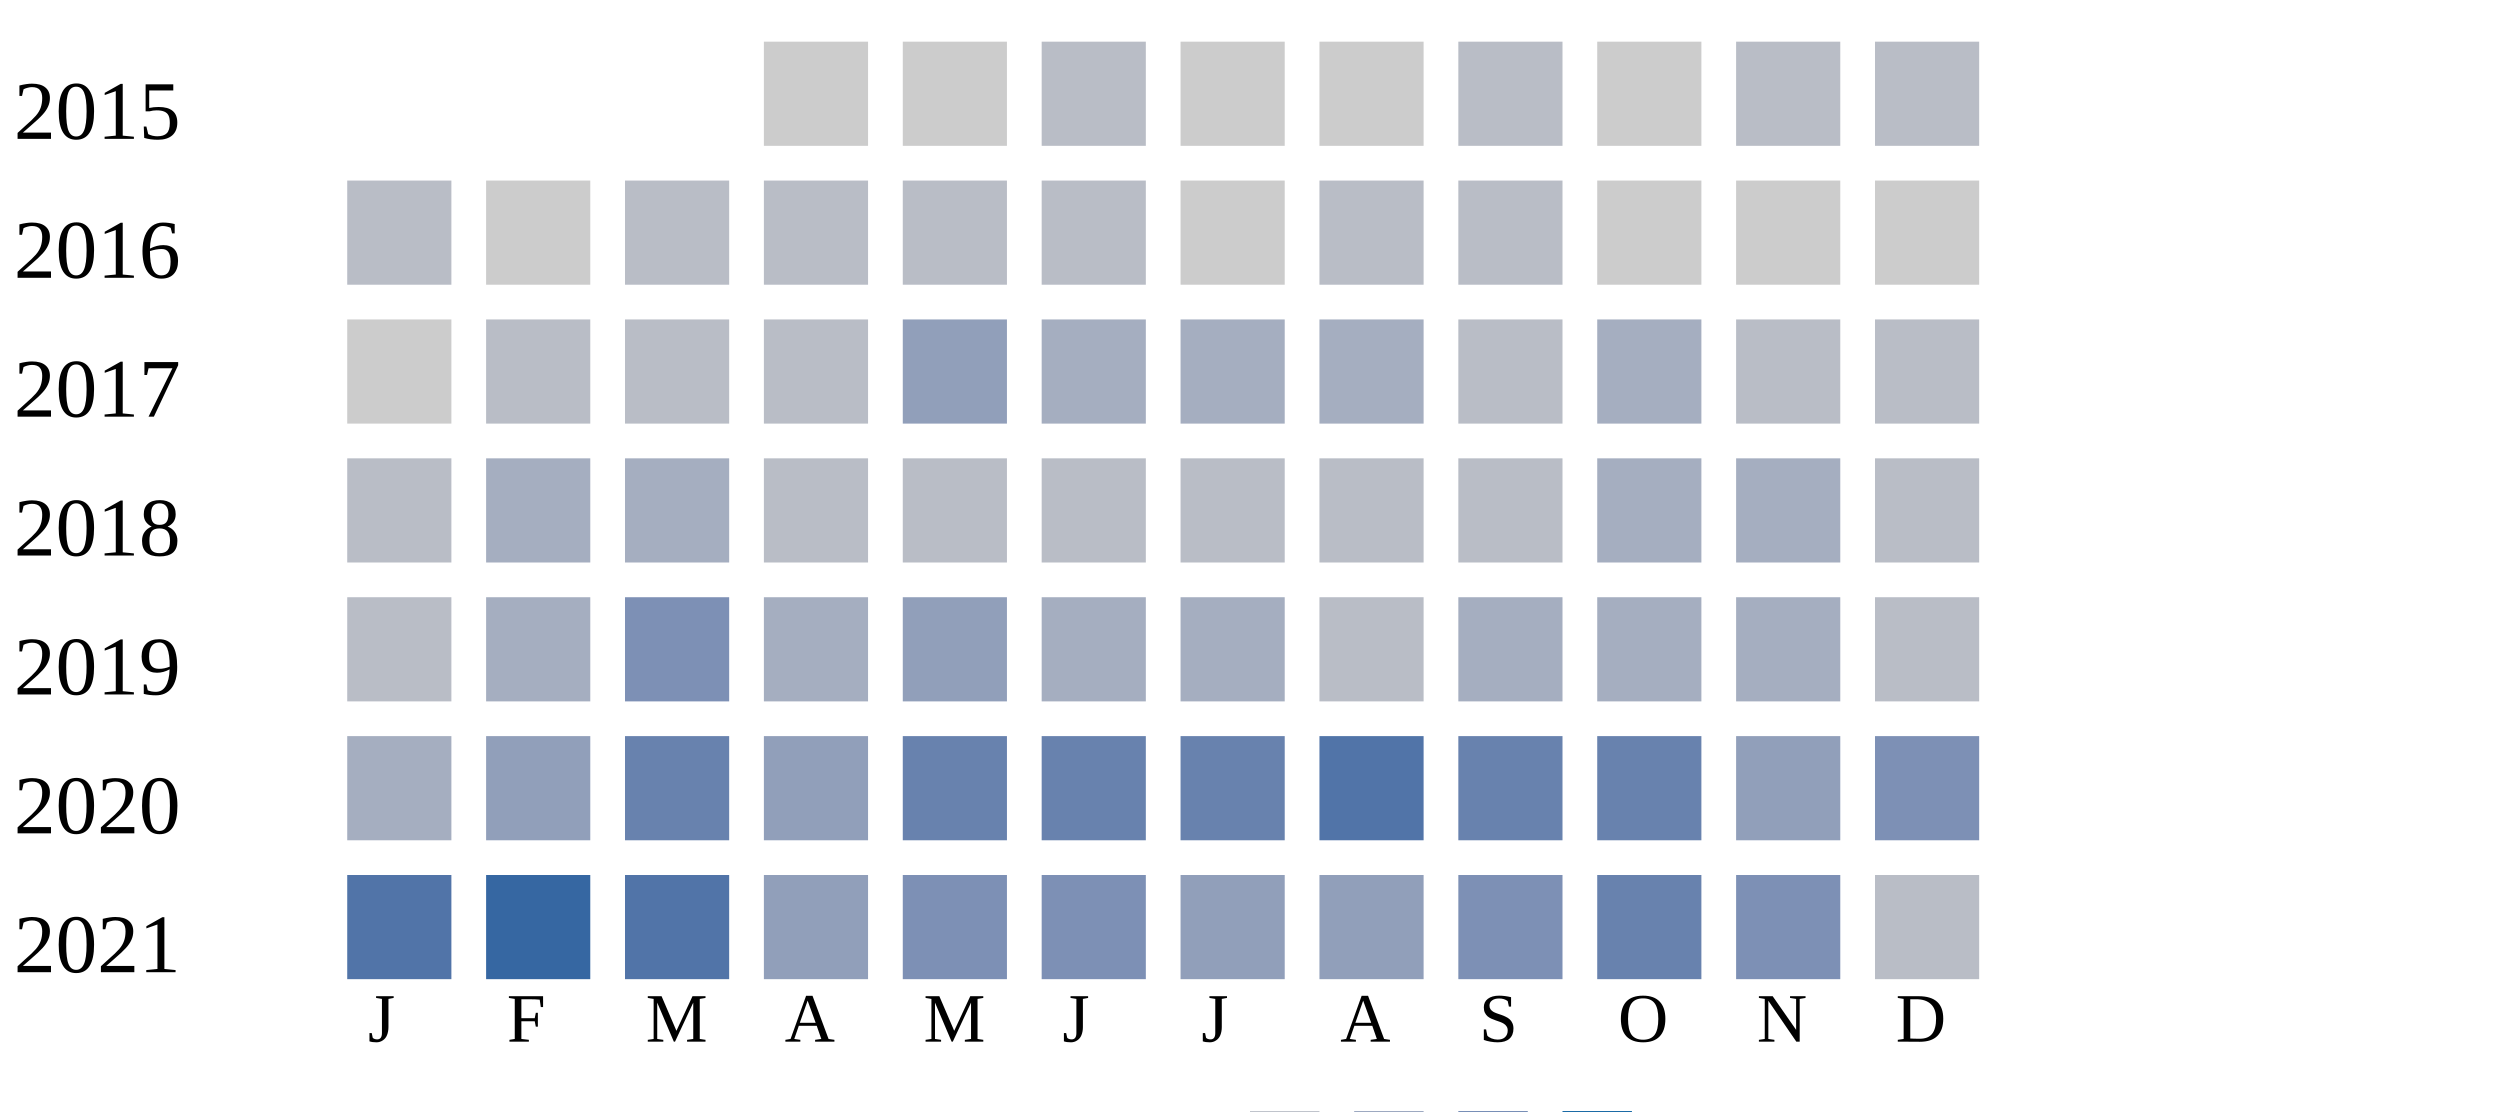
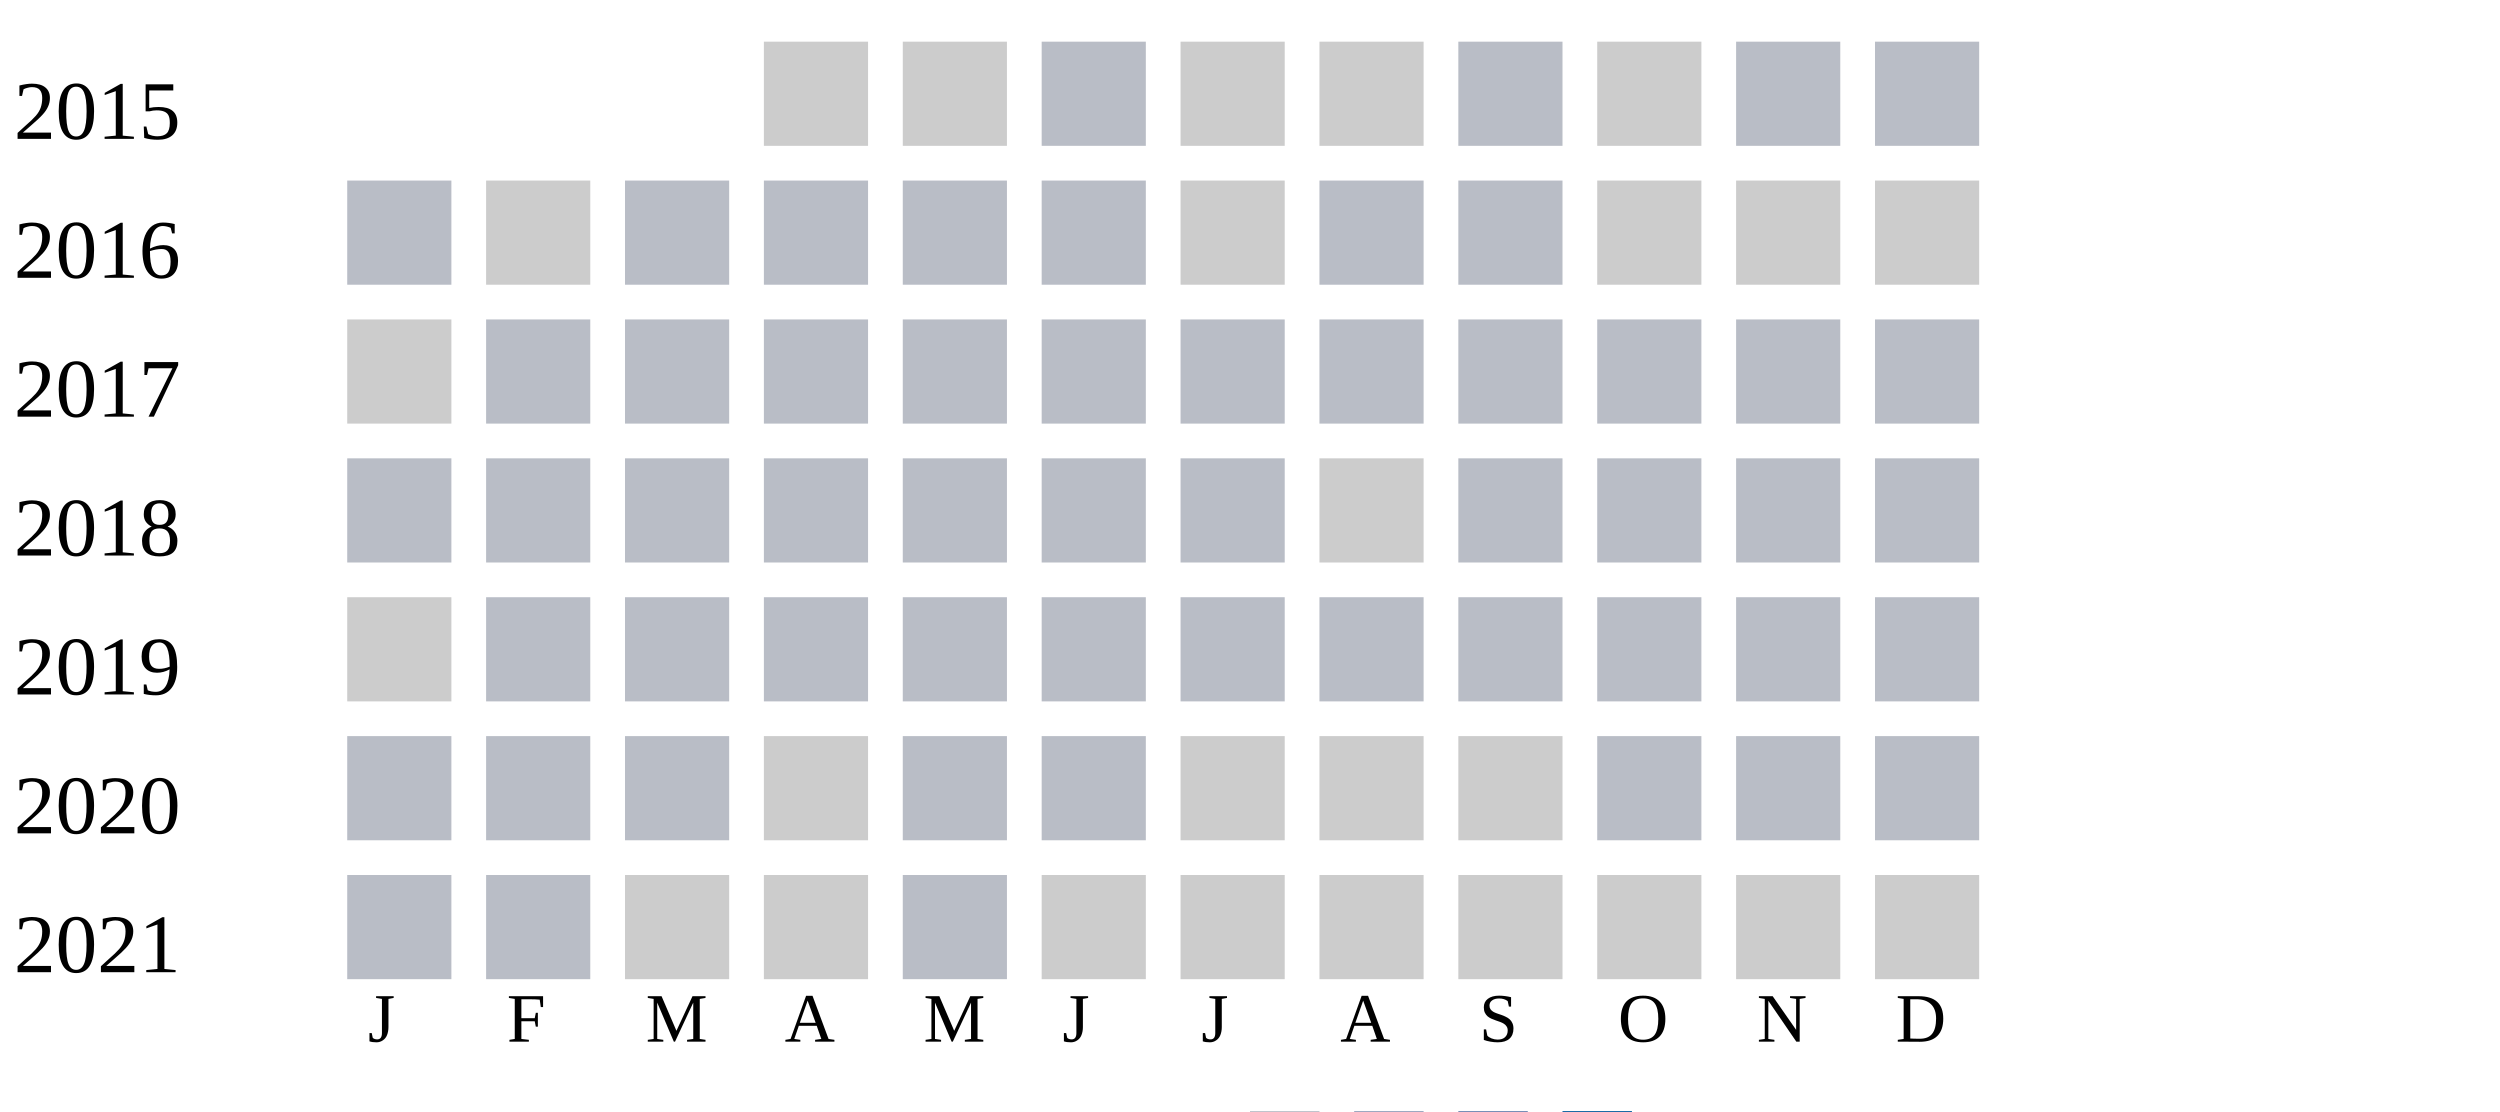
<svg xmlns="http://www.w3.org/2000/svg" width="360" height="160">
  <g transform="translate(0 0)">
    <text x="2" y="20">2015</text>
    <rect x="110" y="6" width="15" height="15" fill="#cccccc" />
    <rect x="130" y="6" width="15" height="15" fill="#cccccc" />
    <rect x="150" y="6" width="15" height="15" fill="#b9bdc6" />
    <rect x="170" y="6" width="15" height="15" fill="#cccccc" />
    <rect x="190" y="6" width="15" height="15" fill="#cccccc" />
    <rect x="210" y="6" width="15" height="15" fill="#b9bdc6" />
    <rect x="230" y="6" width="15" height="15" fill="#cccccc" />
    <rect x="250" y="6" width="15" height="15" fill="#b9bdc6" />
    <rect x="270" y="6" width="15" height="15" fill="#b9bdc6" />
  </g>
  <g transform="translate(0 20)">
    <text x="2" y="20">2016</text>
    <rect x="50" y="6" width="15" height="15" fill="#b9bdc6" />
    <rect x="70" y="6" width="15" height="15" fill="#cccccc" />
    <rect x="90" y="6" width="15" height="15" fill="#b9bdc6" />
    <rect x="110" y="6" width="15" height="15" fill="#b9bdc6" />
    <rect x="130" y="6" width="15" height="15" fill="#b9bdc6" />
    <rect x="150" y="6" width="15" height="15" fill="#b9bdc6" />
    <rect x="170" y="6" width="15" height="15" fill="#cccccc" />
    <rect x="190" y="6" width="15" height="15" fill="#b9bdc6" />
    <rect x="210" y="6" width="15" height="15" fill="#b9bdc6" />
    <rect x="230" y="6" width="15" height="15" fill="#cccccc" />
    <rect x="250" y="6" width="15" height="15" fill="#cccccc" />
    <rect x="270" y="6" width="15" height="15" fill="#cccccc" />
  </g>
  <g transform="translate(0 40)">
    <text x="2" y="20">2017</text>
    <rect x="50" y="6" width="15" height="15" fill="#cccccc" />
    <rect x="70" y="6" width="15" height="15" fill="#b9bdc6" />
    <rect x="90" y="6" width="15" height="15" fill="#b9bdc6" />
    <rect x="110" y="6" width="15" height="15" fill="#b9bdc6" />
-     <rect x="130" y="6" width="15" height="15" fill="#919fba" />
-     <rect x="150" y="6" width="15" height="15" fill="#a5aec0" />
-     <rect x="170" y="6" width="15" height="15" fill="#a5aec0" />
-     <rect x="190" y="6" width="15" height="15" fill="#a5aec0" />
+     <rect x="130" y="6" width="15" height="15" fill="#b9bdc6" />
+     <rect x="150" y="6" width="15" height="15" fill="#b9bdc6" />
+     <rect x="170" y="6" width="15" height="15" fill="#b9bdc6" />
+     <rect x="190" y="6" width="15" height="15" fill="#b9bdc6" />
    <rect x="210" y="6" width="15" height="15" fill="#b9bdc6" />
-     <rect x="230" y="6" width="15" height="15" fill="#a5aec0" />
+     <rect x="230" y="6" width="15" height="15" fill="#b9bdc6" />
    <rect x="250" y="6" width="15" height="15" fill="#b9bdc6" />
    <rect x="270" y="6" width="15" height="15" fill="#b9bdc6" />
  </g>
  <g transform="translate(0 60)">
    <text x="2" y="20">2018</text>
    <rect x="50" y="6" width="15" height="15" fill="#b9bdc6" />
-     <rect x="70" y="6" width="15" height="15" fill="#a5aec0" />
-     <rect x="90" y="6" width="15" height="15" fill="#a5aec0" />
+     <rect x="70" y="6" width="15" height="15" fill="#b9bdc6" />
+     <rect x="90" y="6" width="15" height="15" fill="#b9bdc6" />
+     <rect x="110" y="6" width="15" height="15" fill="#b9bdc6" />
+     <rect x="130" y="6" width="15" height="15" fill="#b9bdc6" />
+     <rect x="150" y="6" width="15" height="15" fill="#b9bdc6" />
+     <rect x="170" y="6" width="15" height="15" fill="#b9bdc6" />
+     <rect x="190" y="6" width="15" height="15" fill="#cccccc" />
+     <rect x="210" y="6" width="15" height="15" fill="#b9bdc6" />
+     <rect x="230" y="6" width="15" height="15" fill="#b9bdc6" />
+     <rect x="250" y="6" width="15" height="15" fill="#b9bdc6" />
+     <rect x="270" y="6" width="15" height="15" fill="#b9bdc6" />
+   </g>
+   <g transform="translate(0 80)">
+     <text x="2" y="20">2019</text>
+     <rect x="50" y="6" width="15" height="15" fill="#cccccc" />
+     <rect x="70" y="6" width="15" height="15" fill="#b9bdc6" />
+     <rect x="90" y="6" width="15" height="15" fill="#b9bdc6" />
    <rect x="110" y="6" width="15" height="15" fill="#b9bdc6" />
    <rect x="130" y="6" width="15" height="15" fill="#b9bdc6" />
    <rect x="150" y="6" width="15" height="15" fill="#b9bdc6" />
    <rect x="170" y="6" width="15" height="15" fill="#b9bdc6" />
    <rect x="190" y="6" width="15" height="15" fill="#b9bdc6" />
    <rect x="210" y="6" width="15" height="15" fill="#b9bdc6" />
-     <rect x="230" y="6" width="15" height="15" fill="#a5aec0" />
-     <rect x="250" y="6" width="15" height="15" fill="#a5aec0" />
-     <rect x="270" y="6" width="15" height="15" fill="#b9bdc6" />
-   </g>
-   <g transform="translate(0 80)">
-     <text x="2" y="20">2019</text>
-     <rect x="50" y="6" width="15" height="15" fill="#b9bdc6" />
-     <rect x="70" y="6" width="15" height="15" fill="#a5aec0" />
-     <rect x="90" y="6" width="15" height="15" fill="#7d90b5" />
-     <rect x="110" y="6" width="15" height="15" fill="#a5aec0" />
-     <rect x="130" y="6" width="15" height="15" fill="#919fba" />
-     <rect x="150" y="6" width="15" height="15" fill="#a5aec0" />
-     <rect x="170" y="6" width="15" height="15" fill="#a5aec0" />
-     <rect x="190" y="6" width="15" height="15" fill="#b9bdc6" />
-     <rect x="210" y="6" width="15" height="15" fill="#a5aec0" />
-     <rect x="230" y="6" width="15" height="15" fill="#a5aec0" />
-     <rect x="250" y="6" width="15" height="15" fill="#a5aec0" />
+     <rect x="230" y="6" width="15" height="15" fill="#b9bdc6" />
+     <rect x="250" y="6" width="15" height="15" fill="#b9bdc6" />
    <rect x="270" y="6" width="15" height="15" fill="#b9bdc6" />
  </g>
  <g transform="translate(0 100)">
    <text x="2" y="20">2020</text>
-     <rect x="50" y="6" width="15" height="15" fill="#a5aec0" />
-     <rect x="70" y="6" width="15" height="15" fill="#919fba" />
-     <rect x="90" y="6" width="15" height="15" fill="#6882ae" />
-     <rect x="110" y="6" width="15" height="15" fill="#919fba" />
-     <rect x="130" y="6" width="15" height="15" fill="#6882ae" />
-     <rect x="150" y="6" width="15" height="15" fill="#6882ae" />
-     <rect x="170" y="6" width="15" height="15" fill="#6882ae" />
-     <rect x="190" y="6" width="15" height="15" fill="#5174a8" />
-     <rect x="210" y="6" width="15" height="15" fill="#6882ae" />
-     <rect x="230" y="6" width="15" height="15" fill="#6882ae" />
-     <rect x="250" y="6" width="15" height="15" fill="#919fba" />
-     <rect x="270" y="6" width="15" height="15" fill="#7d90b5" />
+     <rect x="50" y="6" width="15" height="15" fill="#b9bdc6" />
+     <rect x="70" y="6" width="15" height="15" fill="#b9bdc6" />
+     <rect x="90" y="6" width="15" height="15" fill="#b9bdc6" />
+     <rect x="110" y="6" width="15" height="15" fill="#cccccc" />
+     <rect x="130" y="6" width="15" height="15" fill="#b9bdc6" />
+     <rect x="150" y="6" width="15" height="15" fill="#b9bdc6" />
+     <rect x="170" y="6" width="15" height="15" fill="#cccccc" />
+     <rect x="190" y="6" width="15" height="15" fill="#cccccc" />
+     <rect x="210" y="6" width="15" height="15" fill="#cccccc" />
+     <rect x="230" y="6" width="15" height="15" fill="#b9bdc6" />
+     <rect x="250" y="6" width="15" height="15" fill="#b9bdc6" />
+     <rect x="270" y="6" width="15" height="15" fill="#b9bdc6" />
  </g>
  <g transform="translate(0 120)">
    <text x="2" y="20">2021</text>
-     <rect x="50" y="6" width="15" height="15" fill="#5174a8" />
-     <rect x="70" y="6" width="15" height="15" fill="#3667a2" />
-     <rect x="90" y="6" width="15" height="15" fill="#5174a8" />
-     <rect x="110" y="6" width="15" height="15" fill="#919fba" />
-     <rect x="130" y="6" width="15" height="15" fill="#7d90b5" />
-     <rect x="150" y="6" width="15" height="15" fill="#7d90b5" />
-     <rect x="170" y="6" width="15" height="15" fill="#919fba" />
-     <rect x="190" y="6" width="15" height="15" fill="#919fba" />
-     <rect x="210" y="6" width="15" height="15" fill="#7d90b5" />
-     <rect x="230" y="6" width="15" height="15" fill="#6882ae" />
-     <rect x="250" y="6" width="15" height="15" fill="#7d90b5" />
-     <rect x="270" y="6" width="15" height="15" fill="#b9bdc6" />
+     <rect x="50" y="6" width="15" height="15" fill="#b9bdc6" />
+     <rect x="70" y="6" width="15" height="15" fill="#b9bdc6" />
+     <rect x="90" y="6" width="15" height="15" fill="#cccccc" />
+     <rect x="110" y="6" width="15" height="15" fill="#cccccc" />
+     <rect x="130" y="6" width="15" height="15" fill="#b9bdc6" />
+     <rect x="150" y="6" width="15" height="15" fill="#cccccc" />
+     <rect x="170" y="6" width="15" height="15" fill="#cccccc" />
+     <rect x="190" y="6" width="15" height="15" fill="#cccccc" />
+     <rect x="210" y="6" width="15" height="15" fill="#cccccc" />
+     <rect x="230" y="6" width="15" height="15" fill="#cccccc" />
+     <rect x="250" y="6" width="15" height="15" fill="#cccccc" />
+     <rect x="270" y="6" width="15" height="15" fill="#cccccc" />
  </g>
  <text style="font-size: 10px; text-align: center" x="53" y="150">J</text>
  <text style="font-size: 10px; text-align: center" x="73" y="150">F</text>
  <text style="font-size: 10px; text-align: center" x="93" y="150">M</text>
  <text style="font-size: 10px; text-align: center" x="113" y="150">A</text>
  <text style="font-size: 10px; text-align: center" x="133" y="150">M</text>
  <text style="font-size: 10px; text-align: center" x="153" y="150">J</text>
  <text style="font-size: 10px; text-align: center" x="173" y="150">J</text>
  <text style="font-size: 10px; text-align: center" x="193" y="150">A</text>
  <text style="font-size: 10px; text-align: center" x="213" y="150">S</text>
  <text style="font-size: 10px; text-align: center" x="233" y="150">O</text>
  <text style="font-size: 10px; text-align: center" x="253" y="150">N</text>
  <text style="font-size: 10px; text-align: center" x="273" y="150">D</text>
  <text style="font-size: 10px;" x="155" y="169">Less</text>
  <rect fill="#b9bdc6" width="10" height="10" x="180" y="160" />
  <rect fill="#919fba" width="10" height="10" x="195" y="160" />
  <rect fill="#6882ae" width="10" height="10" x="210" y="160" />
  <rect fill="#005a9c" width="10" height="10" x="225" y="160" />
  <text x="240" y="169" style="font-size: 10px;">More</text>
</svg>
